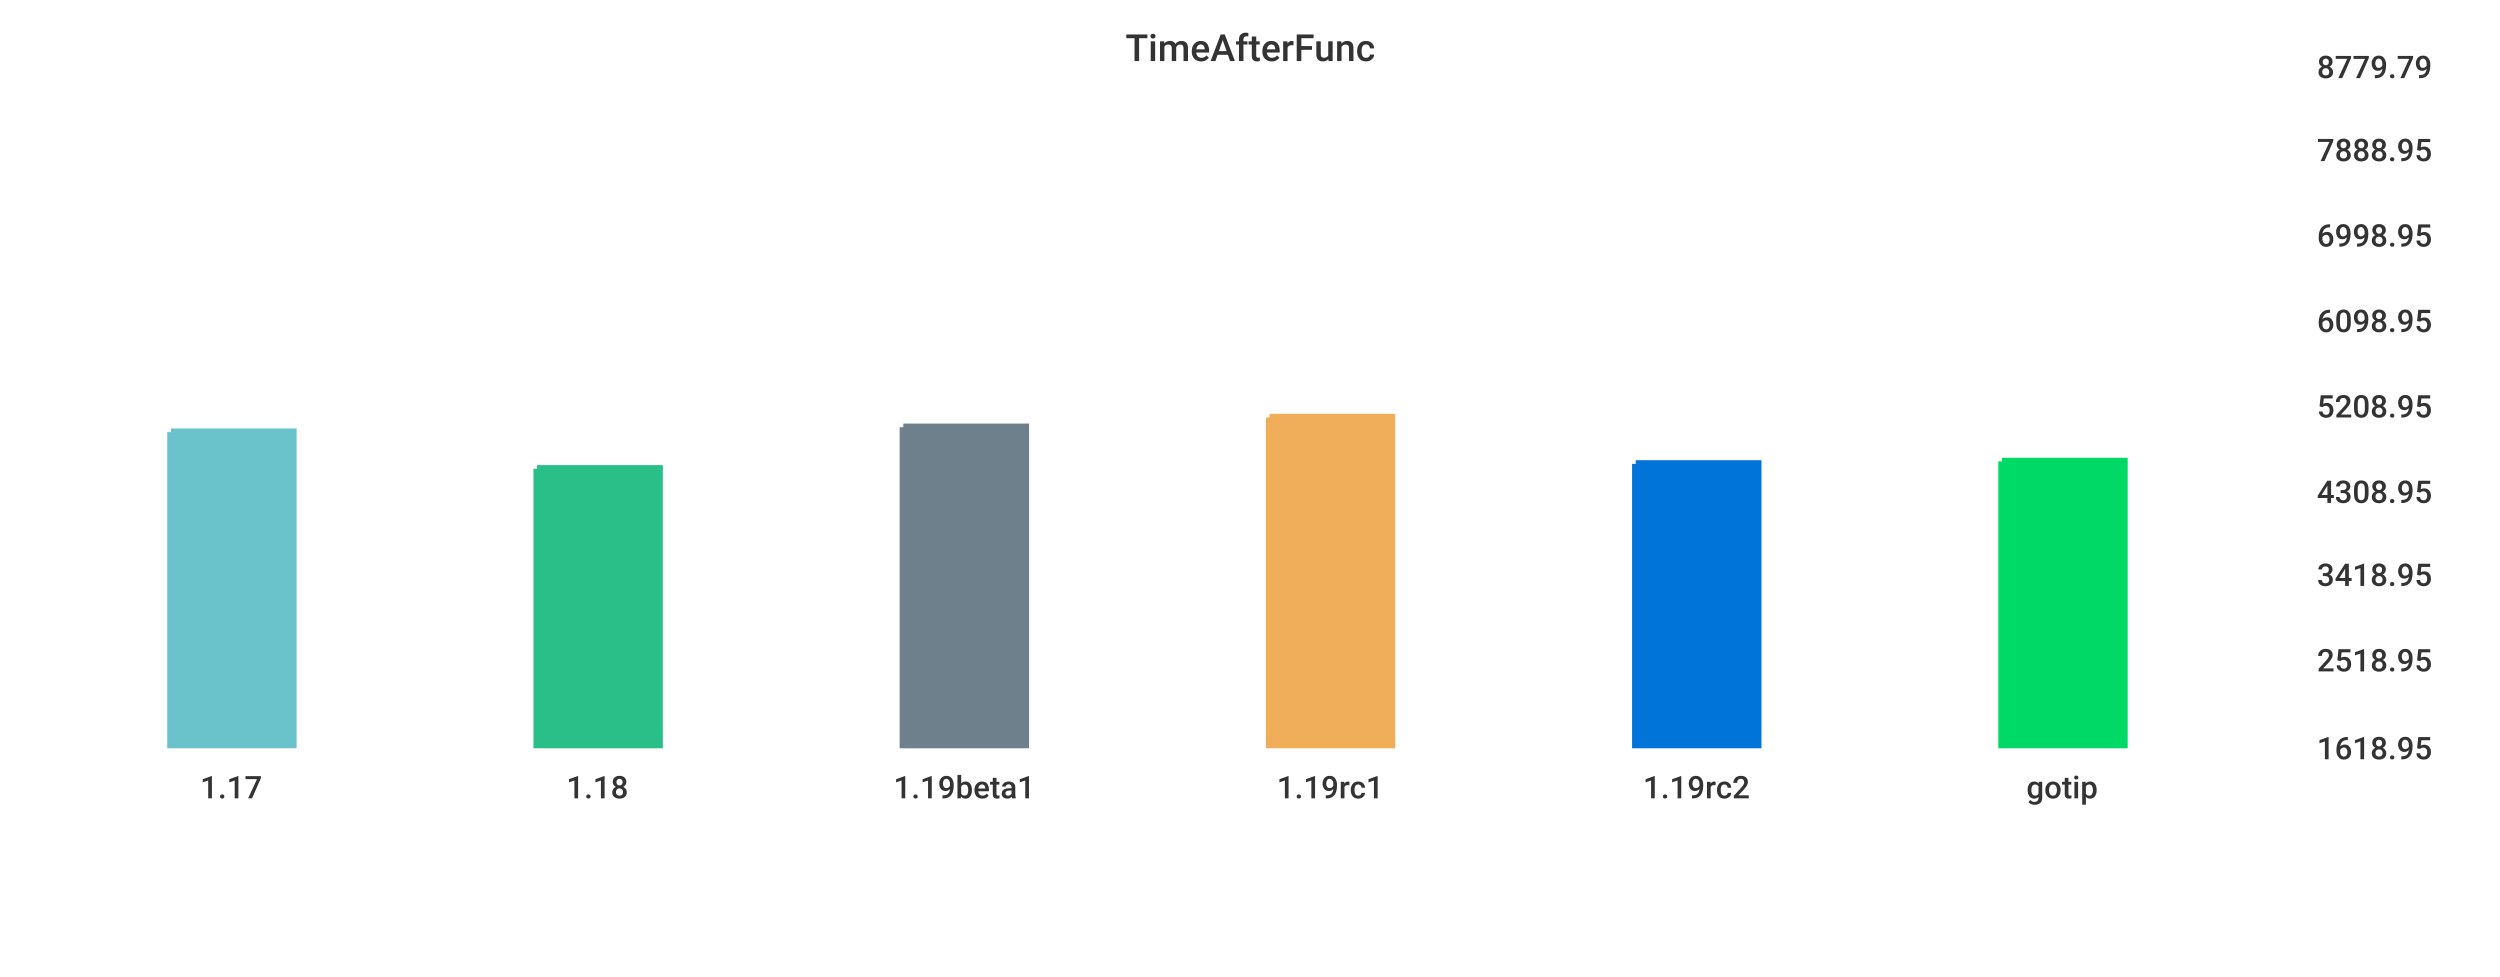
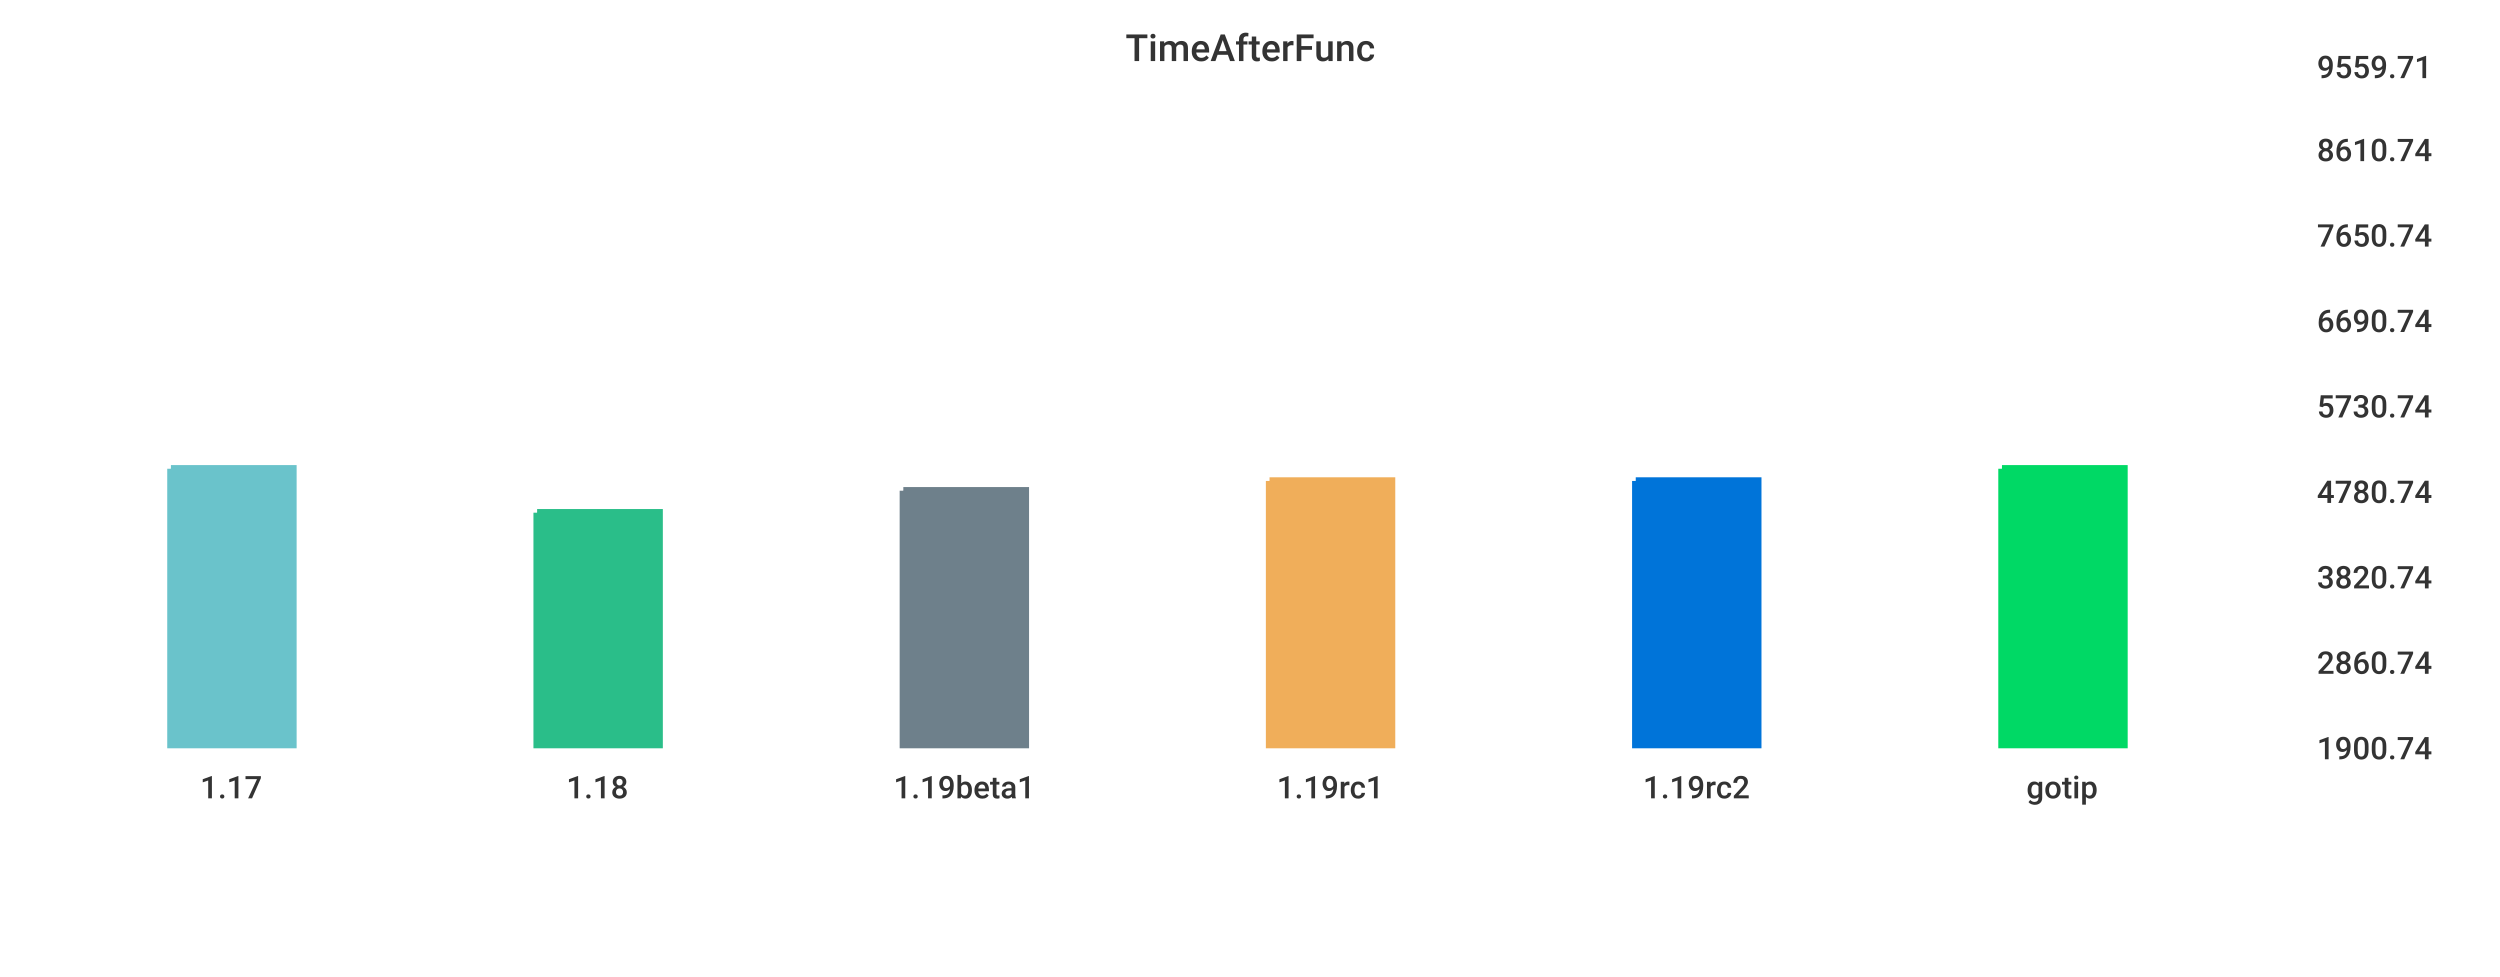
<svg xmlns="http://www.w3.org/2000/svg" width="1024" height="400">\n<path d="M 0 0 L 1024 0 L 1024 400 L 0 400 L 0 0" style="stroke-width:0;stroke:rgba(255,255,255,1.0);fill:rgba(255,255,255,1.0)" />
  <path d="M 20 26 L 934 26 L 934 305 L 20 305 L 20 26" style="stroke-width:0;stroke:rgba(255,255,255,1.0);fill:rgba(255,255,255,1.0)" />
-   <path d="M 70 177 L 120 177 L 120 305 L 70 305 L 70 177" style="stroke-width:3;stroke:rgba(106,195,203,1.0);fill:rgba(106,195,203,1.0)" />
-   <path d="M 220 192 L 270 192 L 270 305 L 220 305 L 220 192" style="stroke-width:3;stroke:rgba(42,190,137,1.0);fill:rgba(42,190,137,1.0)" />
-   <path d="M 370 175 L 420 175 L 420 305 L 370 305 L 370 175" style="stroke-width:3;stroke:rgba(110,128,139,1.0);fill:rgba(110,128,139,1.0)" />
-   <path d="M 520 171 L 570 171 L 570 305 L 520 305 L 520 171" style="stroke-width:3;stroke:rgba(240,174,90,1.0);fill:rgba(240,174,90,1.0)" />
-   <path d="M 670 190 L 720 190 L 720 305 L 670 305 L 670 190" style="stroke-width:3;stroke:rgba(0,116,217,1.0);fill:rgba(0,116,217,1.0)" />
-   <path d="M 820 189 L 870 189 L 870 305 L 820 305 L 820 189" style="stroke-width:3;stroke:rgba(0,217,101,1.0);fill:rgba(0,217,101,1.0)" />
+   <path d="M 70 192 L 120 192 L 120 305 L 70 305 L 70 192" style="stroke-width:3;stroke:rgba(106,195,203,1.0);fill:rgba(106,195,203,1.0)" />
+   <path d="M 220 210 L 270 210 L 270 305 L 220 305 L 220 210" style="stroke-width:3;stroke:rgba(42,190,137,1.0);fill:rgba(42,190,137,1.0)" />
+   <path d="M 370 201 L 420 201 L 420 305 L 370 305 L 370 201" style="stroke-width:3;stroke:rgba(110,128,139,1.0);fill:rgba(110,128,139,1.0)" />
+   <path d="M 520 197 L 570 197 L 570 305 L 520 305 L 520 197" style="stroke-width:3;stroke:rgba(240,174,90,1.0);fill:rgba(240,174,90,1.0)" />
+   <path d="M 670 197 L 720 197 L 720 305 L 670 305 L 670 197" style="stroke-width:3;stroke:rgba(0,116,217,1.0);fill:rgba(0,116,217,1.0)" />
+   <path d="M 820 192 L 870 192 L 870 305 L 820 305 L 820 192" style="stroke-width:3;stroke:rgba(0,217,101,1.0);fill:rgba(0,217,101,1.0)" />
  <path d="M 20 305 L 934 305" style="stroke-width:0;stroke:rgba(51,51,51,1.0);fill:none" />
  <path d="M 20 305 L 20 310" style="stroke-width:0;stroke:rgba(51,51,51,1.0);fill:none" />
  <text x="82" y="327" style="stroke-width:0;stroke:none;fill:rgba(51,51,51,1.0);font-size:12.8px;font-family:'Roboto Medium',sans-serif">1.17</text>
  <path d="M 170 305 L 170 310" style="stroke-width:0;stroke:rgba(51,51,51,1.0);fill:none" />
  <text x="232" y="327" style="stroke-width:0;stroke:none;fill:rgba(51,51,51,1.0);font-size:12.8px;font-family:'Roboto Medium',sans-serif">1.18</text>
  <path d="M 320 305 L 320 310" style="stroke-width:0;stroke:rgba(51,51,51,1.0);fill:none" />
  <text x="366" y="327" style="stroke-width:0;stroke:none;fill:rgba(51,51,51,1.0);font-size:12.8px;font-family:'Roboto Medium',sans-serif">1.19beta1</text>
  <path d="M 470 305 L 470 310" style="stroke-width:0;stroke:rgba(51,51,51,1.0);fill:none" />
  <text x="523" y="327" style="stroke-width:0;stroke:none;fill:rgba(51,51,51,1.0);font-size:12.8px;font-family:'Roboto Medium',sans-serif">1.19rc1</text>
  <path d="M 620 305 L 620 310" style="stroke-width:0;stroke:rgba(51,51,51,1.0);fill:none" />
  <text x="673" y="327" style="stroke-width:0;stroke:none;fill:rgba(51,51,51,1.0);font-size:12.8px;font-family:'Roboto Medium',sans-serif">1.19rc2</text>
  <path d="M 770 305 L 770 310" style="stroke-width:0;stroke:rgba(51,51,51,1.0);fill:none" />
  <text x="830" y="327" style="stroke-width:0;stroke:none;fill:rgba(51,51,51,1.0);font-size:12.8px;font-family:'Roboto Medium',sans-serif">gotip</text>
  <path d="M 934 26 L 934 305" style="stroke-width:0;stroke:rgba(51,51,51,1.0);fill:none" />
  <path d="M 934 305 L 939 305" style="stroke-width:0;stroke:rgba(51,51,51,1.0);fill:none" />
  <path d="M 934 305 L 939 305" style="stroke-width:0;stroke:rgba(51,51,51,1.0);fill:none" />
-   <text x="949" y="311" style="stroke-width:0;stroke:none;fill:rgba(51,51,51,1.0);font-size:12.8px;font-family:'Roboto Medium',sans-serif">1618.95</text>
-   <path d="M 934 269 L 939 269" style="stroke-width:0;stroke:rgba(51,51,51,1.0);fill:none" />
-   <text x="949" y="275" style="stroke-width:0;stroke:none;fill:rgba(51,51,51,1.0);font-size:12.8px;font-family:'Roboto Medium',sans-serif">2518.95</text>
-   <path d="M 934 234 L 939 234" style="stroke-width:0;stroke:rgba(51,51,51,1.0);fill:none" />
-   <text x="949" y="240" style="stroke-width:0;stroke:none;fill:rgba(51,51,51,1.0);font-size:12.8px;font-family:'Roboto Medium',sans-serif">3418.95</text>
+   <text x="949" y="311" style="stroke-width:0;stroke:none;fill:rgba(51,51,51,1.0);font-size:12.8px;font-family:'Roboto Medium',sans-serif">1900.74</text>
+   <path d="M 934 270 L 939 270" style="stroke-width:0;stroke:rgba(51,51,51,1.0);fill:none" />
+   <text x="949" y="276" style="stroke-width:0;stroke:none;fill:rgba(51,51,51,1.0);font-size:12.8px;font-family:'Roboto Medium',sans-serif">2860.74</text>
+   <path d="M 934 235 L 939 235" style="stroke-width:0;stroke:rgba(51,51,51,1.0);fill:none" />
+   <text x="949" y="241" style="stroke-width:0;stroke:none;fill:rgba(51,51,51,1.0);font-size:12.8px;font-family:'Roboto Medium',sans-serif">3820.74</text>
  <path d="M 934 200 L 939 200" style="stroke-width:0;stroke:rgba(51,51,51,1.0);fill:none" />
-   <text x="949" y="206" style="stroke-width:0;stroke:none;fill:rgba(51,51,51,1.0);font-size:12.8px;font-family:'Roboto Medium',sans-serif">4308.95</text>
+   <text x="949" y="206" style="stroke-width:0;stroke:none;fill:rgba(51,51,51,1.0);font-size:12.8px;font-family:'Roboto Medium',sans-serif">4780.74</text>
  <path d="M 934 165 L 939 165" style="stroke-width:0;stroke:rgba(51,51,51,1.0);fill:none" />
-   <text x="949" y="171" style="stroke-width:0;stroke:none;fill:rgba(51,51,51,1.0);font-size:12.8px;font-family:'Roboto Medium',sans-serif">5208.95</text>
+   <text x="949" y="171" style="stroke-width:0;stroke:none;fill:rgba(51,51,51,1.0);font-size:12.8px;font-family:'Roboto Medium',sans-serif">5730.74</text>
  <path d="M 934 130 L 939 130" style="stroke-width:0;stroke:rgba(51,51,51,1.0);fill:none" />
-   <text x="949" y="136" style="stroke-width:0;stroke:none;fill:rgba(51,51,51,1.0);font-size:12.8px;font-family:'Roboto Medium',sans-serif">6098.95</text>
+   <text x="949" y="136" style="stroke-width:0;stroke:none;fill:rgba(51,51,51,1.0);font-size:12.8px;font-family:'Roboto Medium',sans-serif">6690.74</text>
  <path d="M 934 95 L 939 95" style="stroke-width:0;stroke:rgba(51,51,51,1.0);fill:none" />
-   <text x="949" y="101" style="stroke-width:0;stroke:none;fill:rgba(51,51,51,1.0);font-size:12.8px;font-family:'Roboto Medium',sans-serif">6998.95</text>
+   <text x="949" y="101" style="stroke-width:0;stroke:none;fill:rgba(51,51,51,1.0);font-size:12.8px;font-family:'Roboto Medium',sans-serif">7650.74</text>
  <path d="M 934 60 L 939 60" style="stroke-width:0;stroke:rgba(51,51,51,1.0);fill:none" />
-   <text x="949" y="66" style="stroke-width:0;stroke:none;fill:rgba(51,51,51,1.0);font-size:12.8px;font-family:'Roboto Medium',sans-serif">7888.95</text>
+   <text x="949" y="66" style="stroke-width:0;stroke:none;fill:rgba(51,51,51,1.0);font-size:12.8px;font-family:'Roboto Medium',sans-serif">8610.74</text>
  <path d="M 934 26 L 939 26" style="stroke-width:0;stroke:rgba(51,51,51,1.0);fill:none" />
-   <text x="949" y="32" style="stroke-width:0;stroke:none;fill:rgba(51,51,51,1.0);font-size:12.8px;font-family:'Roboto Medium',sans-serif">8779.79</text>
+   <text x="949" y="32" style="stroke-width:0;stroke:none;fill:rgba(51,51,51,1.0);font-size:12.8px;font-family:'Roboto Medium',sans-serif">9559.71</text>
  <text x="461" y="25" style="stroke-width:0;stroke:none;fill:rgba(51,51,51,1.0);font-size:15.3px;font-family:'Roboto Medium',sans-serif">TimeAfterFunc</text>
</svg>
